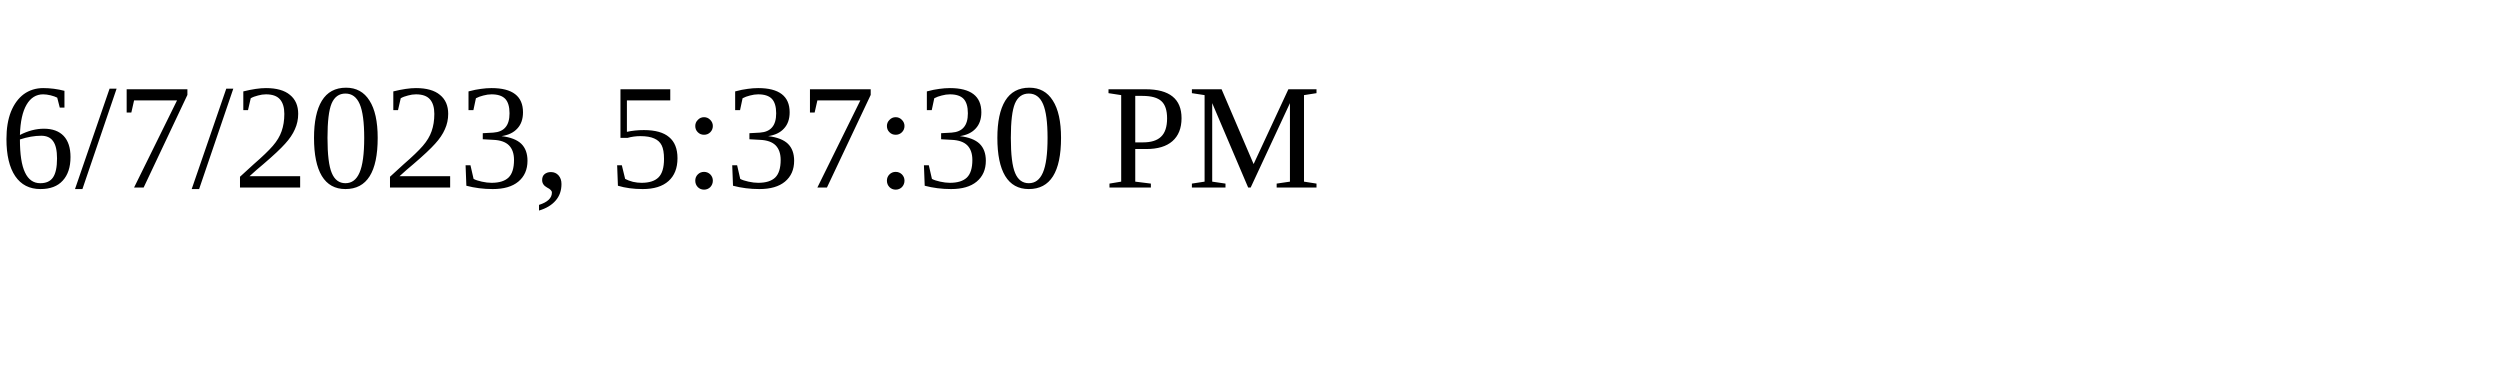
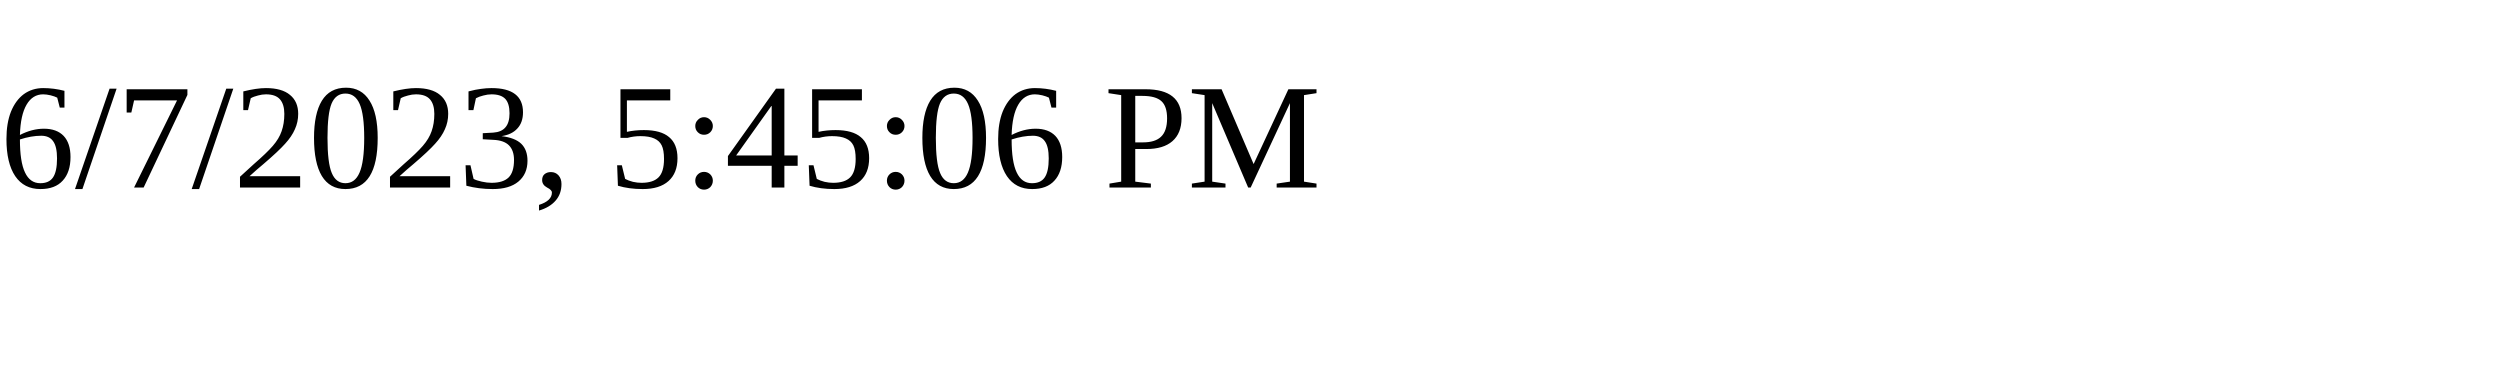
<svg xmlns="http://www.w3.org/2000/svg" height="30" width="200">
-   <text x="0" y="15">6/7/2023, 5:37:30 PM</text>
+   <text x="0" y="15">6/7/2023, 5:45:06 PM</text>
</svg>
